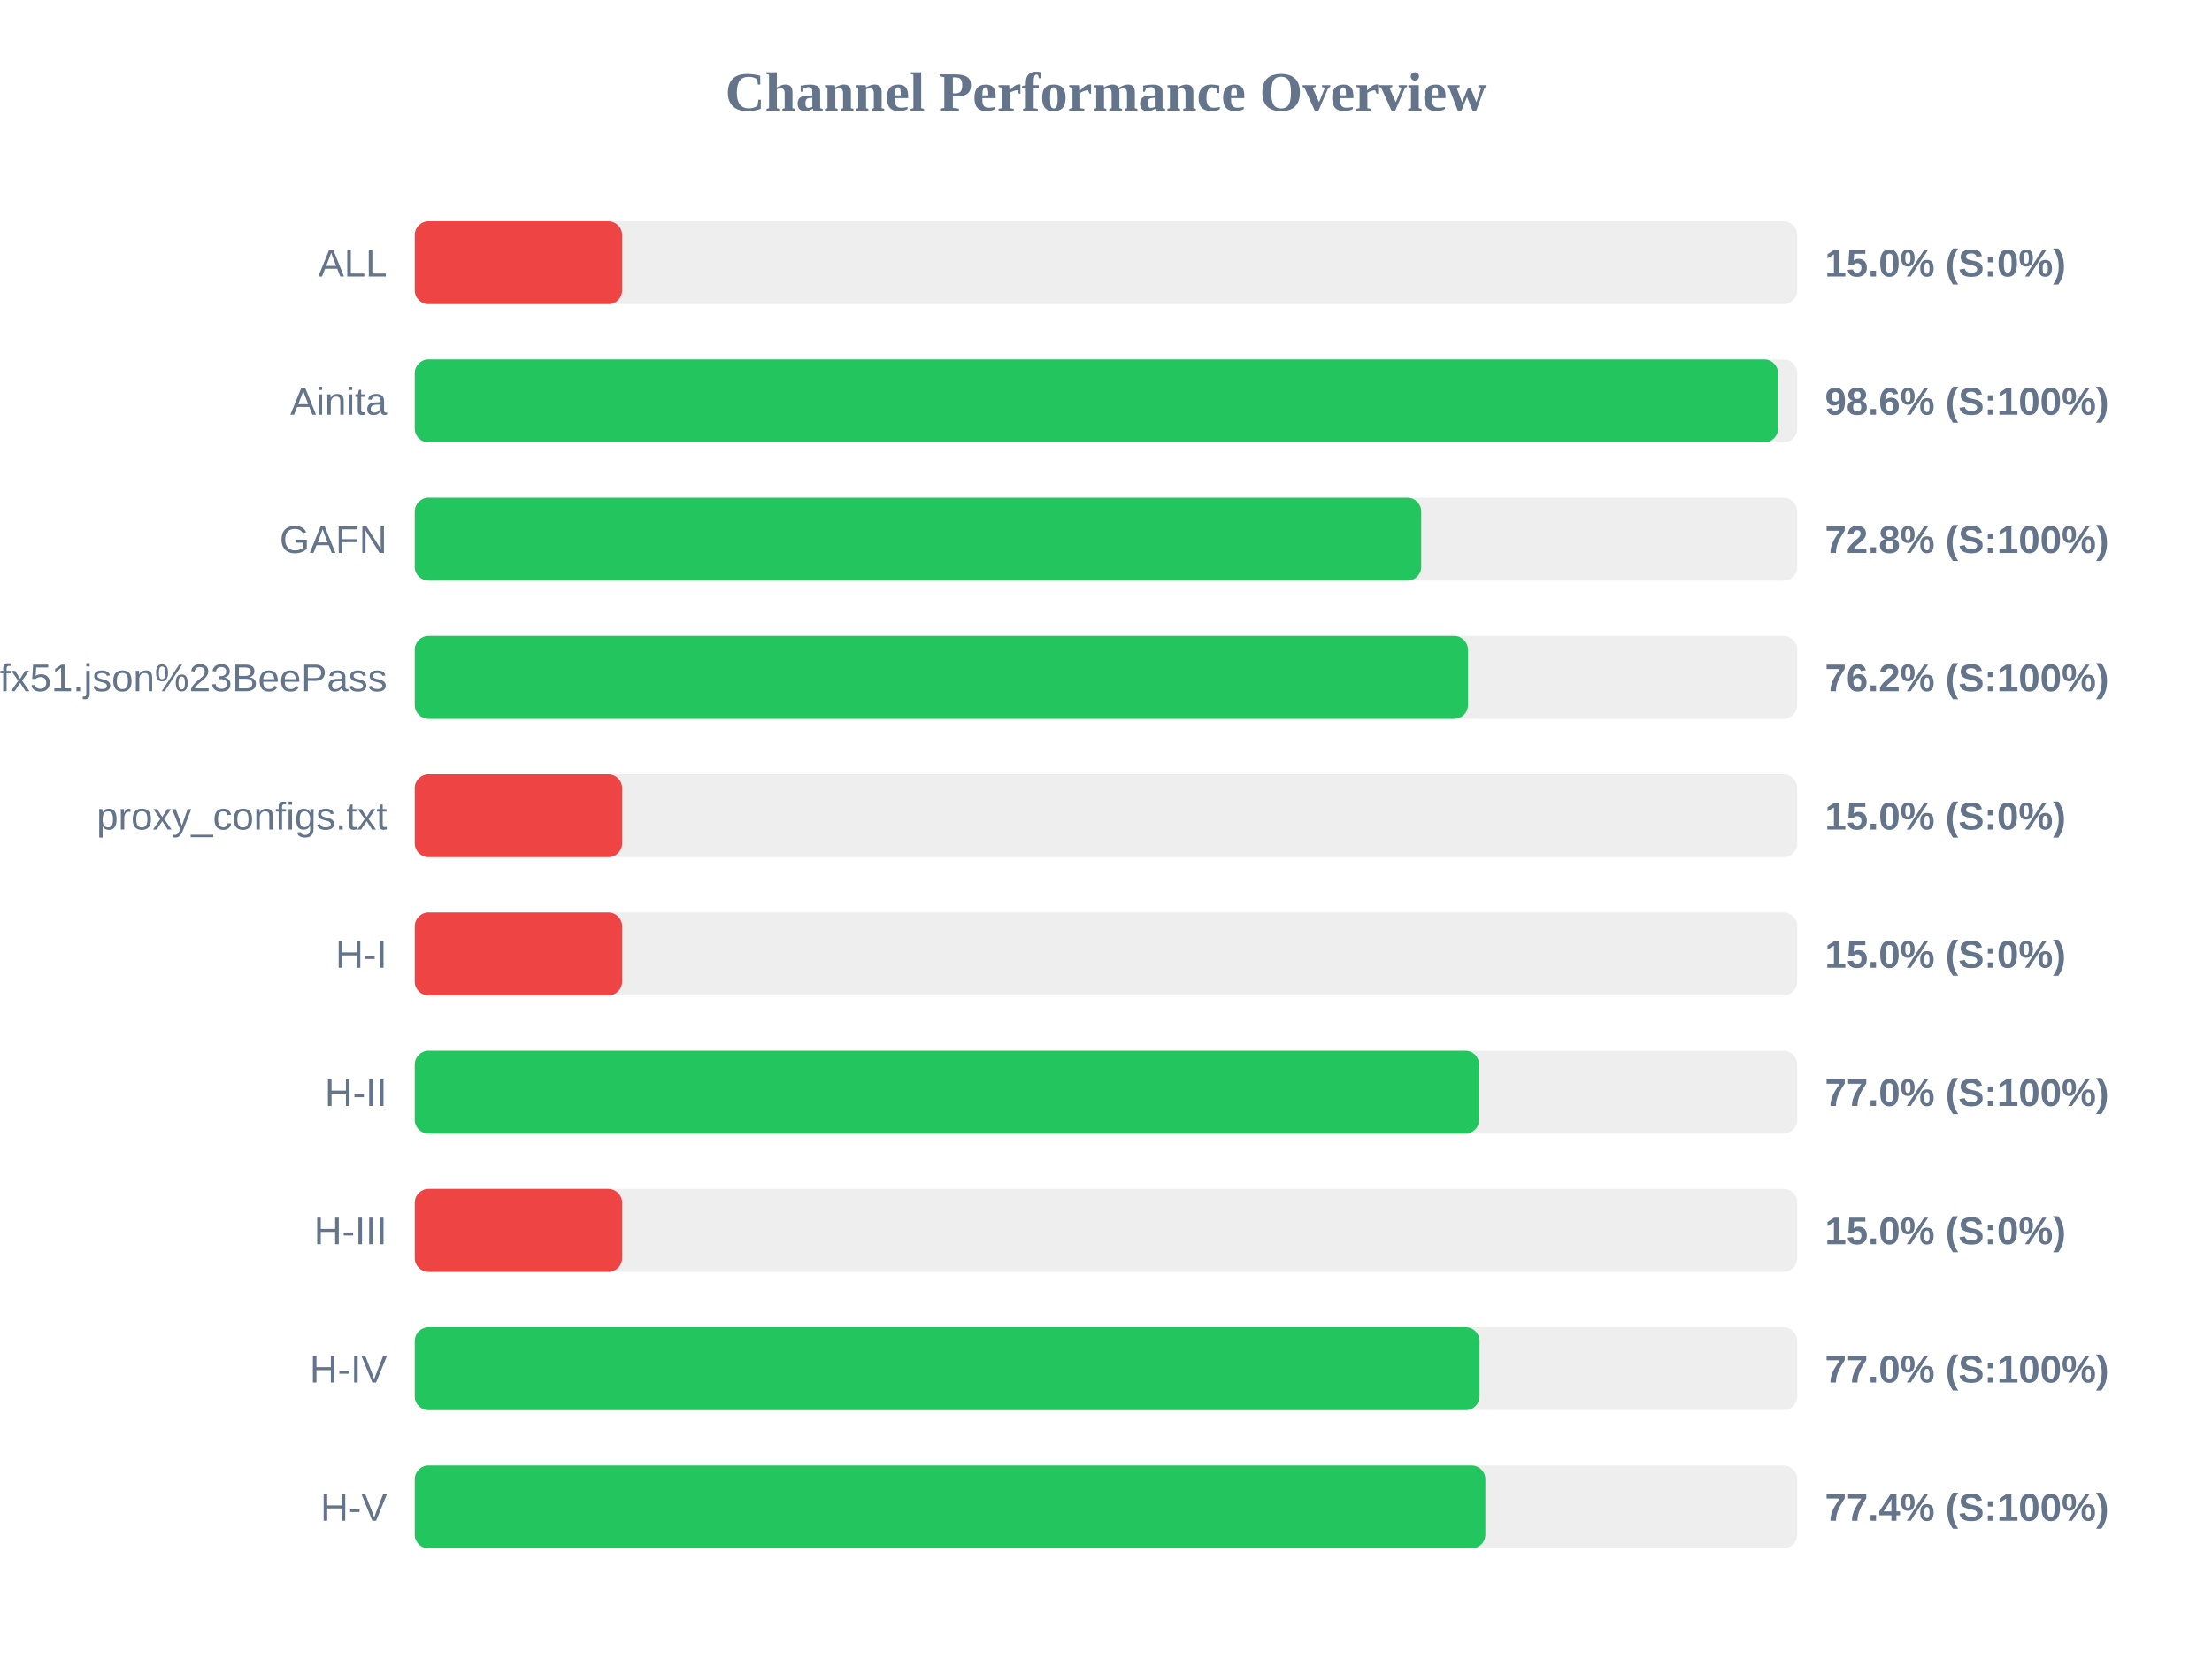
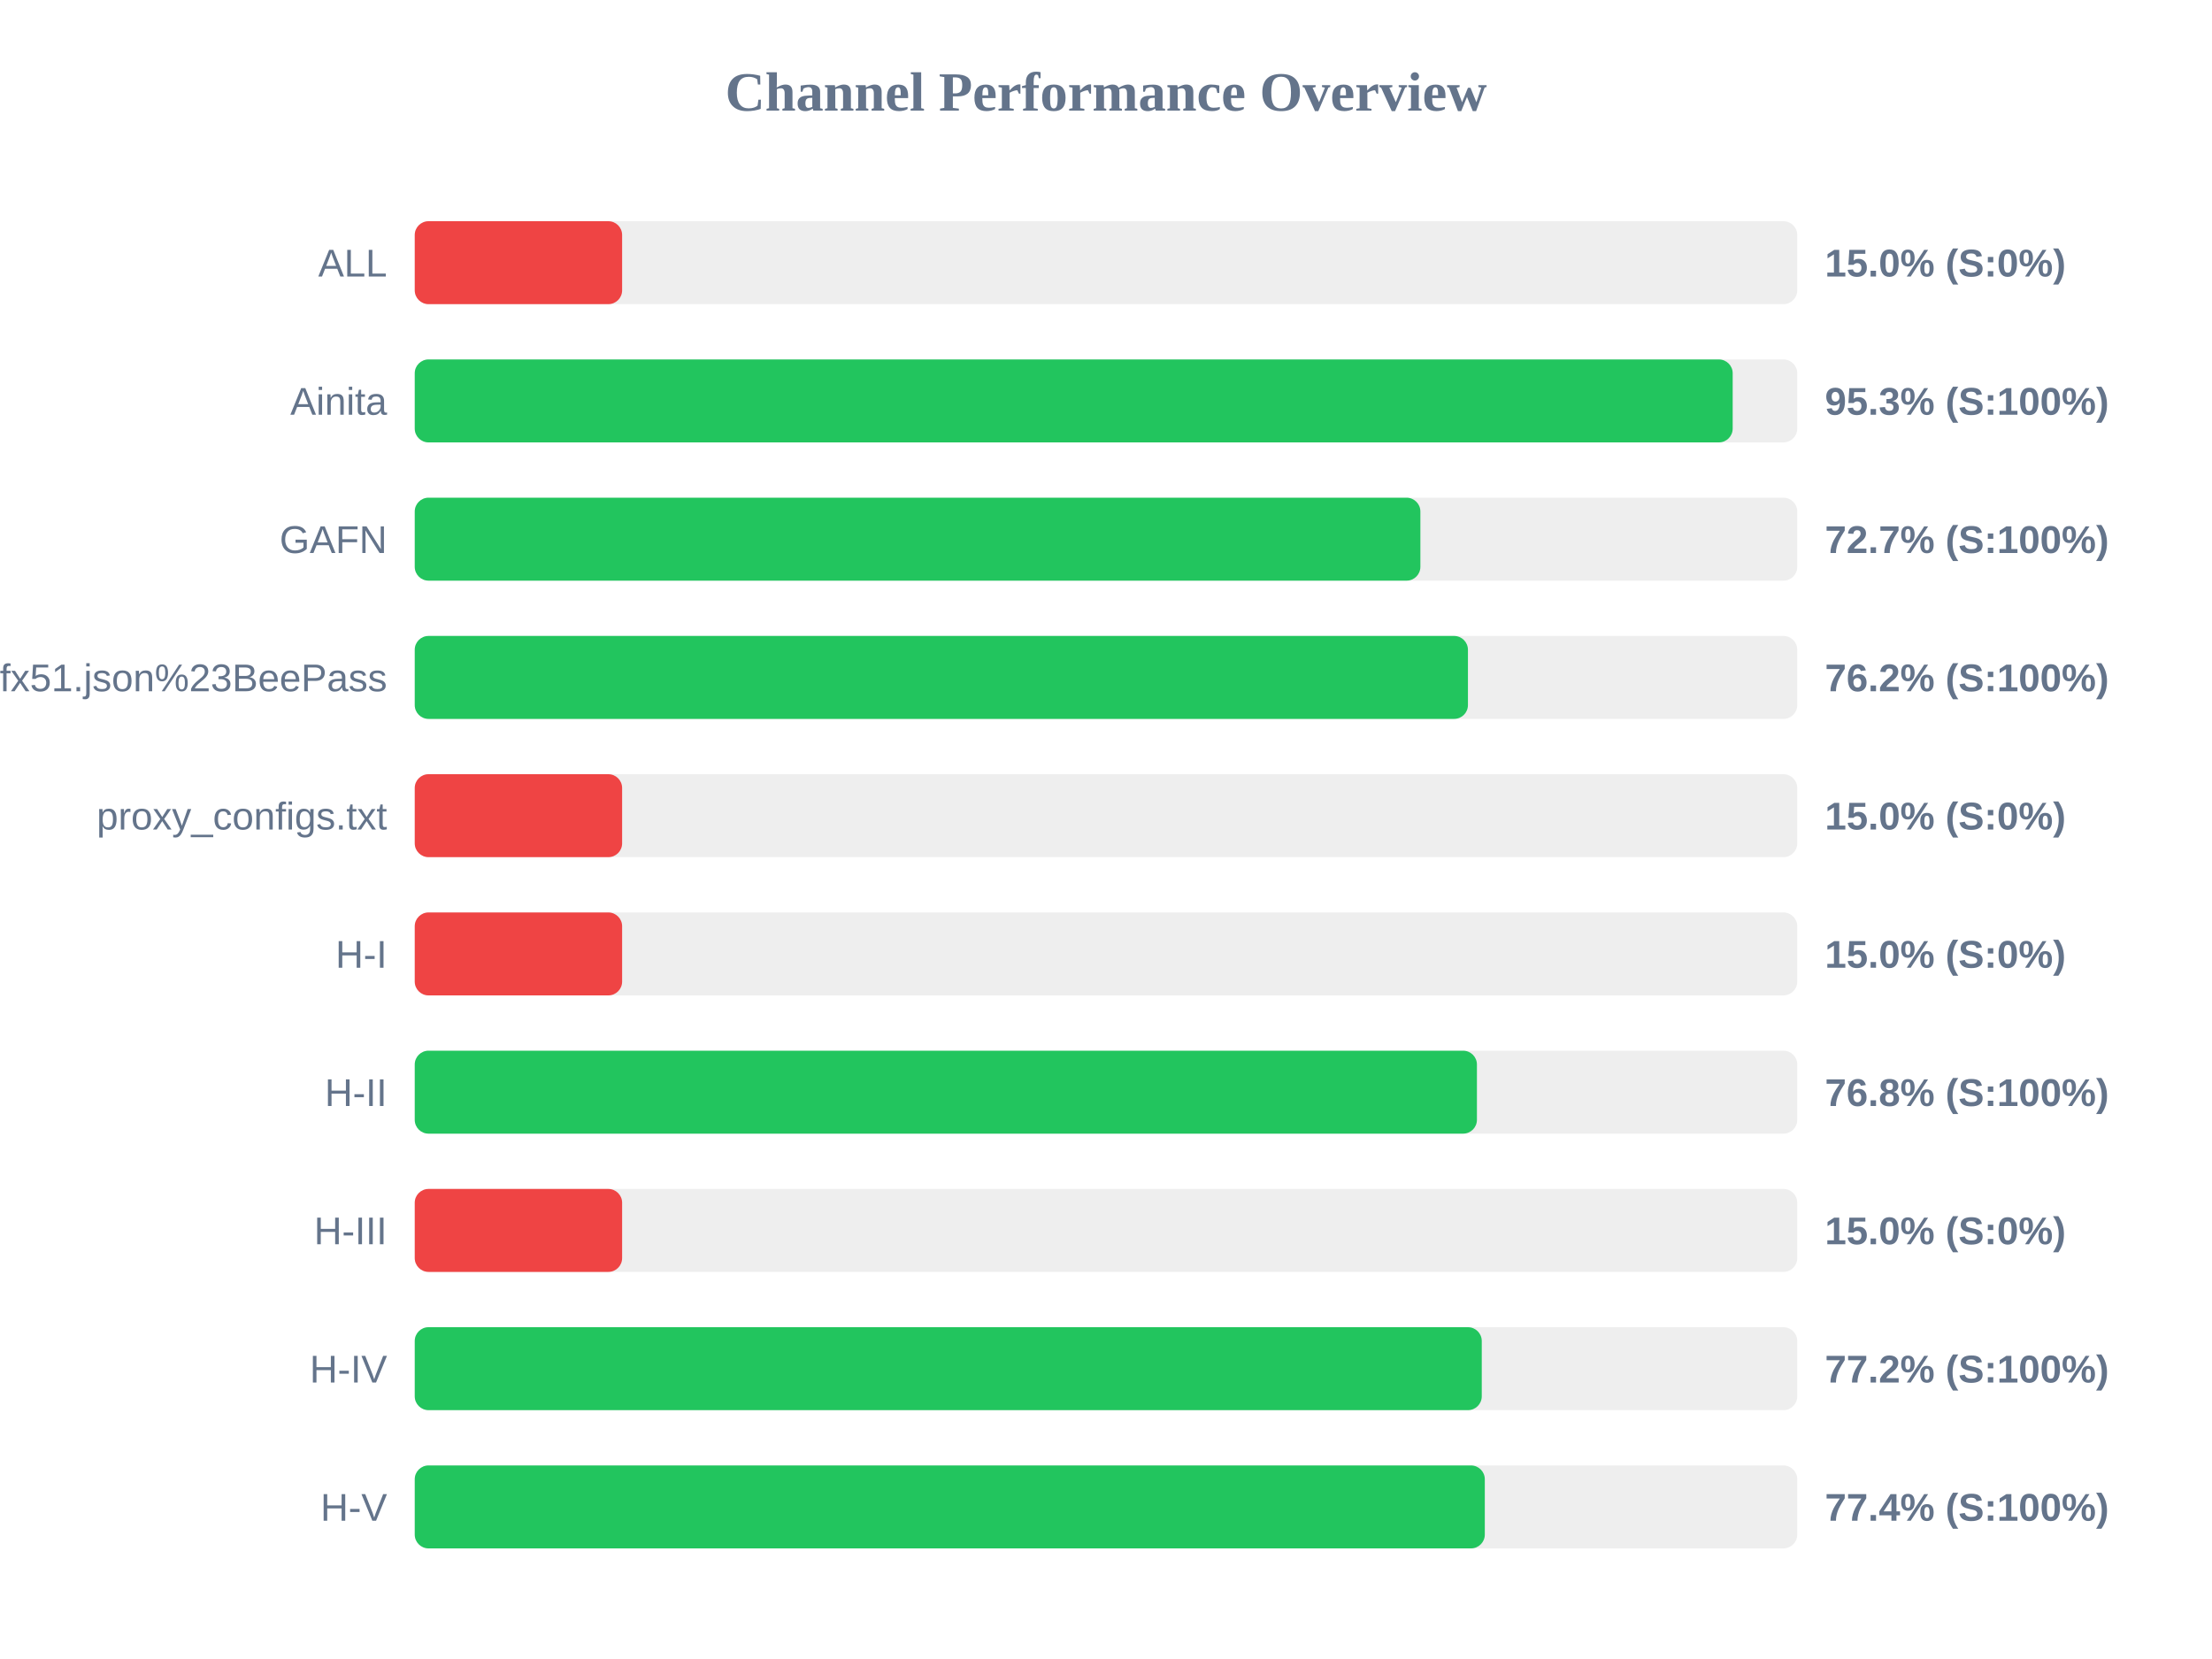
<svg xmlns="http://www.w3.org/2000/svg" width="800" height="600" version="1.1">
  <style>
        .row { font: 14px Arial; fill: #64748b; }
        .score { font: bold 14px Arial; fill: #64748b; }
    </style>
  <text x="400" y="40" text-anchor="middle" font-size="20px" font-weight="bold" fill="#64748b">Channel Performance Overview</text>
  <rect x="150" y="80" width="500" height="30" fill="#eee" rx="5" />
  <rect x="150" y="80" width="75.0" height="30" fill="#ef4444" rx="5" />
  <text x="140" y="100" text-anchor="end" class="row">ALL</text>
  <text x="660" y="100" text-anchor="start" class="score">15.0% (S:0%)</text>
  <rect x="150" y="130" width="500" height="30" fill="#eee" rx="5" />
-   <rect x="150" y="130" width="493.05" height="30" fill="#22c55e" rx="5" />
+   <rect x="150" y="130" width="476.65" height="30" fill="#22c55e" rx="5" />
  <text x="140" y="150" text-anchor="end" class="row">Ainita</text>
-   <text x="660" y="150" text-anchor="start" class="score">98.6% (S:100%)</text>
+   <text x="660" y="150" text-anchor="start" class="score">95.3% (S:100%)</text>
  <rect x="150" y="180" width="500" height="30" fill="#eee" rx="5" />
-   <rect x="150" y="180" width="364.0" height="30" fill="#22c55e" rx="5" />
+   <rect x="150" y="180" width="363.7" height="30" fill="#22c55e" rx="5" />
  <text x="140" y="200" text-anchor="end" class="row">GAFN</text>
-   <text x="660" y="200" text-anchor="start" class="score">72.8% (S:100%)</text>
+   <text x="660" y="200" text-anchor="start" class="score">72.7% (S:100%)</text>
  <rect x="150" y="230" width="500" height="30" fill="#eee" rx="5" />
  <rect x="150" y="230" width="380.9" height="30" fill="#22c55e" rx="5" />
  <text x="140" y="250" text-anchor="end" class="row">sub?s=ssconf%3A%2F%2Fs3.amazonaws.com%2Fbeedynconprd%2Fzf38bv6oxi1nv3wfkpmxyfl8yj5fargza3foantoalu16vznl0ckxx7bgf1ufx51.json%23BeePass</text>
  <text x="660" y="250" text-anchor="start" class="score">76.2% (S:100%)</text>
  <rect x="150" y="280" width="500" height="30" fill="#eee" rx="5" />
  <rect x="150" y="280" width="75.0" height="30" fill="#ef4444" rx="5" />
  <text x="140" y="300" text-anchor="end" class="row">proxy_configs.txt</text>
  <text x="660" y="300" text-anchor="start" class="score">15.0% (S:0%)</text>
  <rect x="150" y="330" width="500" height="30" fill="#eee" rx="5" />
  <rect x="150" y="330" width="75.0" height="30" fill="#ef4444" rx="5" />
  <text x="140" y="350" text-anchor="end" class="row">H-I</text>
  <text x="660" y="350" text-anchor="start" class="score">15.0% (S:0%)</text>
  <rect x="150" y="380" width="500" height="30" fill="#eee" rx="5" />
-   <rect x="150" y="380" width="384.95" height="30" fill="#22c55e" rx="5" />
+   <rect x="150" y="380" width="384.15" height="30" fill="#22c55e" rx="5" />
  <text x="140" y="400" text-anchor="end" class="row">H-II</text>
-   <text x="660" y="400" text-anchor="start" class="score">77.0% (S:100%)</text>
+   <text x="660" y="400" text-anchor="start" class="score">76.8% (S:100%)</text>
  <rect x="150" y="430" width="500" height="30" fill="#eee" rx="5" />
  <rect x="150" y="430" width="75.0" height="30" fill="#ef4444" rx="5" />
  <text x="140" y="450" text-anchor="end" class="row">H-III</text>
  <text x="660" y="450" text-anchor="start" class="score">15.0% (S:0%)</text>
  <rect x="150" y="480" width="500" height="30" fill="#eee" rx="5" />
-   <rect x="150" y="480" width="385.1" height="30" fill="#22c55e" rx="5" />
+   <rect x="150" y="480" width="385.9" height="30" fill="#22c55e" rx="5" />
  <text x="140" y="500" text-anchor="end" class="row">H-IV</text>
-   <text x="660" y="500" text-anchor="start" class="score">77.0% (S:100%)</text>
+   <text x="660" y="500" text-anchor="start" class="score">77.2% (S:100%)</text>
  <rect x="150" y="530" width="500" height="30" fill="#eee" rx="5" />
-   <rect x="150" y="530" width="387.2" height="30" fill="#22c55e" rx="5" />
+   <rect x="150" y="530" width="387.0" height="30" fill="#22c55e" rx="5" />
  <text x="140" y="550" text-anchor="end" class="row">H-V</text>
  <text x="660" y="550" text-anchor="start" class="score">77.4% (S:100%)</text>
</svg>
